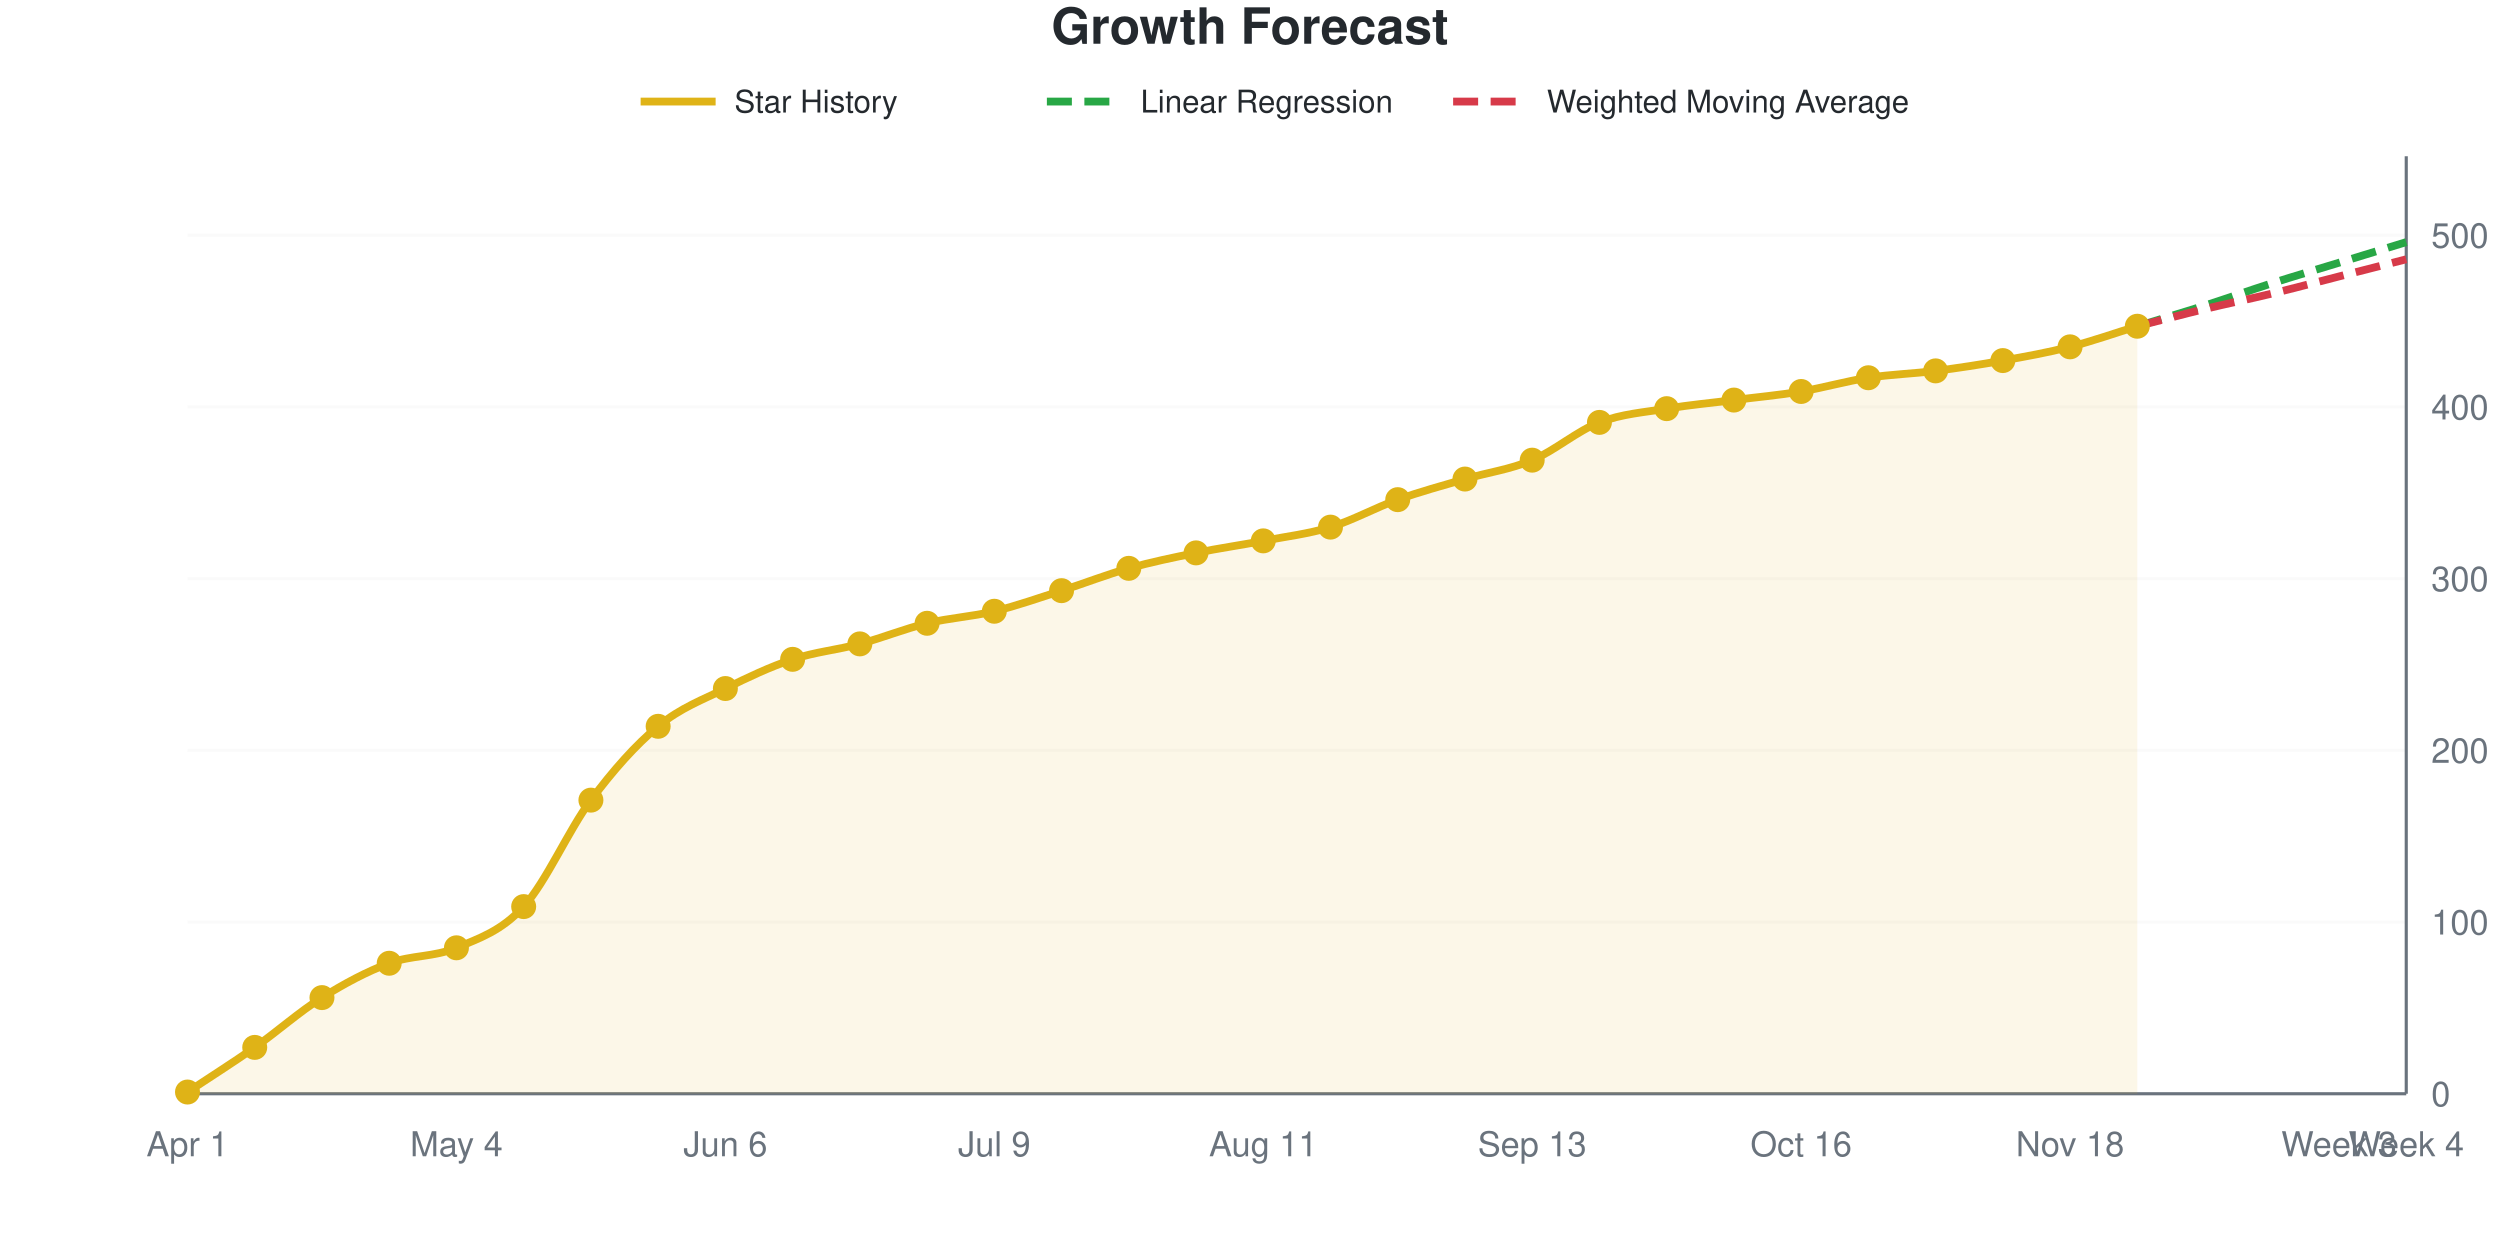
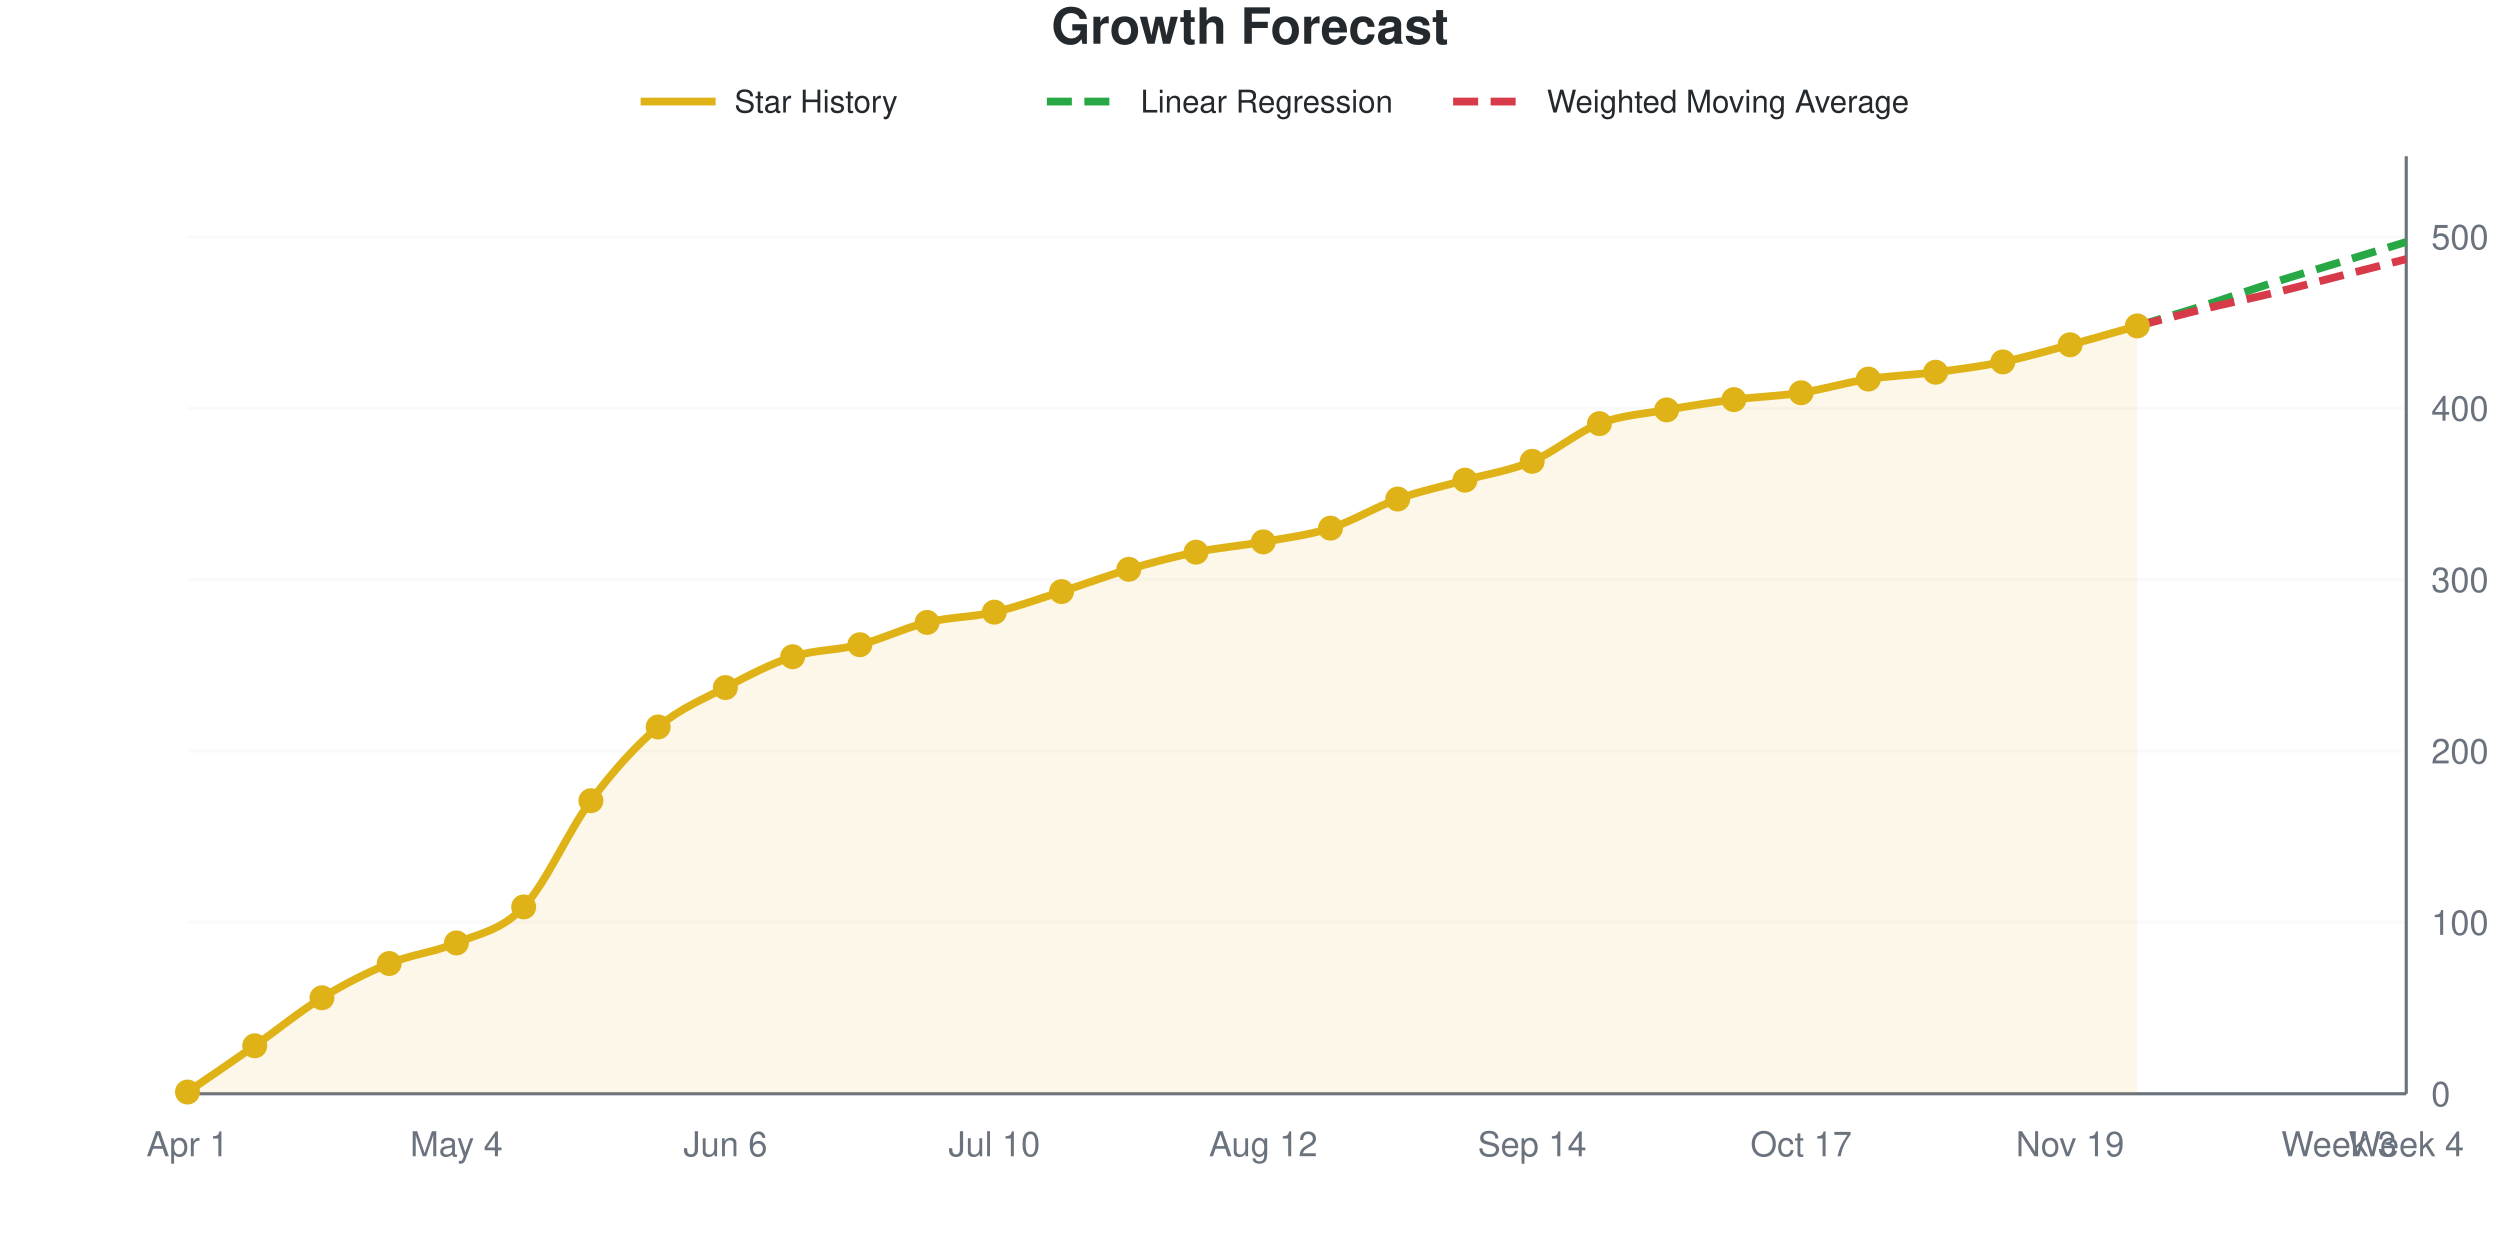
<svg xmlns="http://www.w3.org/2000/svg" viewBox="0 0 800 400" width="800" height="400" role="img">
  <style>
    @media (prefers-reduced-motion: no-preference) {
      @keyframes drawLine {
        to { stroke-dashoffset: 0; }
      }
      @keyframes fadeInPoint {
        0% { opacity: 0; }
        100% { opacity: 1; }
      }
      .data-line-0 {
        stroke-dasharray: 1036;
        stroke-dashoffset: 1036;
        animation: drawLine 2s ease-out forwards;
      }
      .data-point {
        opacity: 0;
        animation: fadeInPoint 0.5s ease-out forwards;
      }
    }
    .chart-bg { fill: #fff; }
    .chart-text { fill: #24292e; }
    .chart-muted { fill: #6a737d; }
    .chart-grid { stroke: #eee; }
    .chart-axis { stroke: #6a737d; }
    @media (prefers-color-scheme: dark) {
      .chart-bg { fill: #0d1117; }
      .chart-text { fill: #e6edf3; }
      .chart-muted { fill: #8b949e; }
      .chart-grid { stroke: #21262d; }
      .chart-axis { stroke: #8b949e; }
    }
  </style>
  <rect width="800" height="400" class="chart-bg" />
  <text x="400" y="14" text-anchor="middle" class="chart-text" font-size="16" font-weight="bold" font-family="-apple-system, BlinkMacSystemFont, 'Segoe UI', Helvetica, Arial, sans-serif">Growth Forecast</text>
  <g class="legend">
    <line x1="205" y1="32.5" x2="229" y2="32.5" stroke="#dfb317" stroke-width="2.5" />
    <text x="235" y="36" class="chart-text" font-size="10" font-family="-apple-system, BlinkMacSystemFont, 'Segoe UI', Helvetica, Arial, sans-serif">Star History</text>
    <line x1="335" y1="32.5" x2="359" y2="32.5" stroke="#28a745" stroke-width="2.5" stroke-dasharray="8,4" />
    <text x="365" y="36" class="chart-text" font-size="10" font-family="-apple-system, BlinkMacSystemFont, 'Segoe UI', Helvetica, Arial, sans-serif">Linear Regression</text>
    <line x1="465" y1="32.5" x2="489" y2="32.5" stroke="#d73a49" stroke-width="2.5" stroke-dasharray="8,4" />
    <text x="495" y="36" class="chart-text" font-size="10" font-family="-apple-system, BlinkMacSystemFont, 'Segoe UI', Helvetica, Arial, sans-serif">Weighted Moving Average</text>
  </g>
  <g class="grid">
    <line x1="60" y1="350" x2="770" y2="350" class="chart-grid" stroke-opacity="0.3" />
    <text x="778" y="354" text-anchor="start" class="chart-muted" font-size="11" font-family="-apple-system, BlinkMacSystemFont, 'Segoe UI', Helvetica, Arial, sans-serif">0</text>
-     <line x1="60" y1="295.055" x2="770" y2="295.055" class="chart-grid" stroke-opacity="0.3" />
-     <text x="778" y="299.055" text-anchor="start" class="chart-muted" font-size="11" font-family="-apple-system, BlinkMacSystemFont, 'Segoe UI', Helvetica, Arial, sans-serif">100</text>
-     <line x1="60" y1="240.11" x2="770" y2="240.11" class="chart-grid" stroke-opacity="0.3" />
-     <text x="778" y="244.11" text-anchor="start" class="chart-muted" font-size="11" font-family="-apple-system, BlinkMacSystemFont, 'Segoe UI', Helvetica, Arial, sans-serif">200</text>
-     <line x1="60" y1="185.165" x2="770" y2="185.165" class="chart-grid" stroke-opacity="0.3" />
-     <text x="778" y="189.165" text-anchor="start" class="chart-muted" font-size="11" font-family="-apple-system, BlinkMacSystemFont, 'Segoe UI', Helvetica, Arial, sans-serif">300</text>
-     <line x1="60" y1="130.22" x2="770" y2="130.22" class="chart-grid" stroke-opacity="0.3" />
-     <text x="778" y="134.22" text-anchor="start" class="chart-muted" font-size="11" font-family="-apple-system, BlinkMacSystemFont, 'Segoe UI', Helvetica, Arial, sans-serif">400</text>
-     <line x1="60" y1="75.275" x2="770" y2="75.275" class="chart-grid" stroke-opacity="0.3" />
-     <text x="778" y="79.275" text-anchor="start" class="chart-muted" font-size="11" font-family="-apple-system, BlinkMacSystemFont, 'Segoe UI', Helvetica, Arial, sans-serif">500</text>
+     <line x1="60" y1="295.155" x2="770" y2="295.155" class="chart-grid" stroke-opacity="0.3" />
+     <text x="778" y="299.155" text-anchor="start" class="chart-muted" font-size="11" font-family="-apple-system, BlinkMacSystemFont, 'Segoe UI', Helvetica, Arial, sans-serif">100</text>
+     <line x1="60" y1="240.311" x2="770" y2="240.311" class="chart-grid" stroke-opacity="0.3" />
+     <text x="778" y="244.311" text-anchor="start" class="chart-muted" font-size="11" font-family="-apple-system, BlinkMacSystemFont, 'Segoe UI', Helvetica, Arial, sans-serif">200</text>
+     <line x1="60" y1="185.466" x2="770" y2="185.466" class="chart-grid" stroke-opacity="0.3" />
+     <text x="778" y="189.466" text-anchor="start" class="chart-muted" font-size="11" font-family="-apple-system, BlinkMacSystemFont, 'Segoe UI', Helvetica, Arial, sans-serif">300</text>
+     <line x1="60" y1="130.622" x2="770" y2="130.622" class="chart-grid" stroke-opacity="0.3" />
+     <text x="778" y="134.622" text-anchor="start" class="chart-muted" font-size="11" font-family="-apple-system, BlinkMacSystemFont, 'Segoe UI', Helvetica, Arial, sans-serif">400</text>
+     <line x1="60" y1="75.777" x2="770" y2="75.777" class="chart-grid" stroke-opacity="0.3" />
+     <text x="778" y="79.777" text-anchor="start" class="chart-muted" font-size="11" font-family="-apple-system, BlinkMacSystemFont, 'Segoe UI', Helvetica, Arial, sans-serif">500</text>
  </g>
  <g class="milestones">
    
  </g>
  <g class="x-axis">
    <text x="60" y="370" text-anchor="middle" class="chart-muted" font-size="11" font-family="-apple-system, BlinkMacSystemFont, 'Segoe UI', Helvetica, Arial, sans-serif">Apr 1</text>
    <text x="146.061" y="370" text-anchor="middle" class="chart-muted" font-size="11" font-family="-apple-system, BlinkMacSystemFont, 'Segoe UI', Helvetica, Arial, sans-serif">May 4</text>
    <text x="232.121" y="370" text-anchor="middle" class="chart-muted" font-size="11" font-family="-apple-system, BlinkMacSystemFont, 'Segoe UI', Helvetica, Arial, sans-serif">Jun 6</text>
-     <text x="318.182" y="370" text-anchor="middle" class="chart-muted" font-size="11" font-family="-apple-system, BlinkMacSystemFont, 'Segoe UI', Helvetica, Arial, sans-serif">Jul 9</text>
-     <text x="404.242" y="370" text-anchor="middle" class="chart-muted" font-size="11" font-family="-apple-system, BlinkMacSystemFont, 'Segoe UI', Helvetica, Arial, sans-serif">Aug 11</text>
-     <text x="490.303" y="370" text-anchor="middle" class="chart-muted" font-size="11" font-family="-apple-system, BlinkMacSystemFont, 'Segoe UI', Helvetica, Arial, sans-serif">Sep 13</text>
-     <text x="576.364" y="370" text-anchor="middle" class="chart-muted" font-size="11" font-family="-apple-system, BlinkMacSystemFont, 'Segoe UI', Helvetica, Arial, sans-serif">Oct 16</text>
-     <text x="662.424" y="370" text-anchor="middle" class="chart-muted" font-size="11" font-family="-apple-system, BlinkMacSystemFont, 'Segoe UI', Helvetica, Arial, sans-serif">Nov 18</text>
+     <text x="318.182" y="370" text-anchor="middle" class="chart-muted" font-size="11" font-family="-apple-system, BlinkMacSystemFont, 'Segoe UI', Helvetica, Arial, sans-serif">Jul 10</text>
+     <text x="404.242" y="370" text-anchor="middle" class="chart-muted" font-size="11" font-family="-apple-system, BlinkMacSystemFont, 'Segoe UI', Helvetica, Arial, sans-serif">Aug 12</text>
+     <text x="490.303" y="370" text-anchor="middle" class="chart-muted" font-size="11" font-family="-apple-system, BlinkMacSystemFont, 'Segoe UI', Helvetica, Arial, sans-serif">Sep 14</text>
+     <text x="576.364" y="370" text-anchor="middle" class="chart-muted" font-size="11" font-family="-apple-system, BlinkMacSystemFont, 'Segoe UI', Helvetica, Arial, sans-serif">Oct 17</text>
+     <text x="662.424" y="370" text-anchor="middle" class="chart-muted" font-size="11" font-family="-apple-system, BlinkMacSystemFont, 'Segoe UI', Helvetica, Arial, sans-serif">Nov 19</text>
    <text x="748.485" y="370" text-anchor="middle" class="chart-muted" font-size="11" font-family="-apple-system, BlinkMacSystemFont, 'Segoe UI', Helvetica, Arial, sans-serif">Week 3</text>
    <text x="770" y="370" text-anchor="middle" class="chart-muted" font-size="11" font-family="-apple-system, BlinkMacSystemFont, 'Segoe UI', Helvetica, Arial, sans-serif">Week 4</text>
  </g>
  <line x1="770" y1="50" x2="770" y2="350" class="chart-axis" stroke-width="1" />
  <line x1="60" y1="350" x2="770" y2="350" class="chart-axis" stroke-width="1" />
-   <path d="M60,350 L60,349.451 C67.172,344.689 74.343,340.201 81.515,335.165 C88.687,330.128 95.859,323.718 103.03,319.231 C110.202,314.744 117.374,310.897 124.545,308.242 C131.717,305.586 138.889,306.319 146.061,303.297 C153.232,300.275 160.404,297.985 167.576,290.11 C174.747,282.234 181.919,265.659 189.091,256.044 C196.263,246.429 203.434,238.37 210.606,232.418 C217.778,226.465 224.949,223.901 232.121,220.33 C239.293,216.758 246.465,213.37 253.636,210.989 C260.808,208.608 267.98,207.967 275.152,206.044 C282.323,204.121 289.495,201.19 296.667,199.451 C303.838,197.711 311.01,197.344 318.182,195.604 C325.354,193.864 332.525,191.3 339.697,189.011 C346.869,186.722 354.04,183.883 361.212,181.868 C368.384,179.853 375.556,178.388 382.727,176.923 C389.899,175.458 397.071,174.451 404.242,173.077 C411.414,171.703 418.586,170.879 425.758,168.681 C432.929,166.484 440.101,162.454 447.273,159.89 C454.444,157.326 461.616,155.403 468.788,153.297 C475.96,151.19 483.131,150.275 490.303,147.253 C497.475,144.231 504.646,137.912 511.818,135.165 C518.99,132.418 526.162,131.96 533.333,130.769 C540.505,129.579 547.677,128.938 554.848,128.022 C562.02,127.106 569.192,126.465 576.364,125.275 C583.535,124.084 590.707,121.978 597.879,120.879 C605.051,119.78 612.222,119.597 619.394,118.681 C626.566,117.766 633.737,116.667 640.909,115.385 C648.081,114.103 655.253,112.821 662.424,110.989 C669.596,109.158 676.768,106.593 683.939,104.396 L683.939,350 L60,350 Z" fill="#dfb317" fill-opacity="0.1" />
-   <path d="M60,350 L60,349.451 C67.172,344.689 74.343,340.201 81.515,335.165 C88.687,330.128 95.859,323.718 103.03,319.231 C110.202,314.744 117.374,310.897 124.545,308.242 C131.717,305.586 138.889,306.319 146.061,303.297 C153.232,300.275 160.404,297.985 167.576,290.11 C174.747,282.234 181.919,265.659 189.091,256.044 C196.263,246.429 203.434,238.37 210.606,232.418 C217.778,226.465 224.949,223.901 232.121,220.33 C239.293,216.758 246.465,213.37 253.636,210.989 C260.808,208.608 267.98,207.967 275.152,206.044 C282.323,204.121 289.495,201.19 296.667,199.451 C303.838,197.711 311.01,197.344 318.182,195.604 C325.354,193.864 332.525,191.3 339.697,189.011 C346.869,186.722 354.04,183.883 361.212,181.868 C368.384,179.853 375.556,178.388 382.727,176.923 C389.899,175.458 397.071,174.451 404.242,173.077 C411.414,171.703 418.586,170.879 425.758,168.681 C432.929,166.484 440.101,162.454 447.273,159.89 C454.444,157.326 461.616,155.403 468.788,153.297 C475.96,151.19 483.131,150.275 490.303,147.253 C497.475,144.231 504.646,137.912 511.818,135.165 C518.99,132.418 526.162,131.96 533.333,130.769 C540.505,129.579 547.677,128.938 554.848,128.022 C562.02,127.106 569.192,126.465 576.364,125.275 C583.535,124.084 590.707,121.978 597.879,120.879 C605.051,119.78 612.222,119.597 619.394,118.681 C626.566,117.766 633.737,116.667 640.909,115.385 C648.081,114.103 655.253,112.821 662.424,110.989 C669.596,109.158 676.768,106.593 683.939,104.396" fill="none" stroke="#dfb317" stroke-width="2.5" class="data-line-0" />
-   <path d="M683.939,104.396 C691.111,102.198 698.283,100.092 705.455,97.802 C712.626,95.513 719.798,92.949 726.97,90.659 C734.141,88.37 741.313,86.264 748.485,84.066 C755.657,81.868 762.828,79.67 770,77.473" fill="none" stroke="#28a745" stroke-width="2.5" stroke-dasharray="8,4" />
-   <path d="M683.939,104.396 C691.111,102.564 698.283,100.641 705.455,98.901 C712.626,97.161 719.798,95.696 726.97,93.956 C734.141,92.216 741.313,90.293 748.485,88.462 C755.657,86.63 762.828,84.799 770,82.967" fill="none" stroke="#d73a49" stroke-width="2.5" stroke-dasharray="8,4" />
+   <path d="M60,350 L60,349.452 C67.172,344.516 74.343,339.671 81.515,334.644 C88.687,329.616 95.859,323.675 103.03,319.287 C110.202,314.899 117.374,311.243 124.545,308.318 C131.717,305.393 138.889,304.753 146.061,301.737 C153.232,298.72 160.404,297.806 167.576,290.219 C174.747,282.633 181.919,265.814 189.091,256.216 C196.263,246.618 203.434,238.665 210.606,232.633 C217.778,226.6 224.949,223.766 232.121,220.018 C239.293,216.271 246.465,212.431 253.636,210.146 C260.808,207.861 267.98,208.135 275.152,206.307 C282.323,204.479 289.495,200.914 296.667,199.177 C303.838,197.441 311.01,197.532 318.182,195.887 C325.354,194.241 332.525,191.59 339.697,189.305 C346.869,187.02 354.04,184.278 361.212,182.176 C368.384,180.073 375.556,178.154 382.727,176.691 C389.899,175.229 397.071,174.68 404.242,173.4 C411.414,172.121 418.586,171.298 425.758,169.013 C432.929,166.728 440.101,162.249 447.273,159.689 C454.444,157.13 461.616,155.667 468.788,153.656 C475.96,151.645 483.131,150.64 490.303,147.623 C497.475,144.607 504.646,138.3 511.818,135.558 C518.99,132.815 526.162,132.45 533.333,131.17 C540.505,129.89 547.677,128.793 554.848,127.879 C562.02,126.965 569.192,126.782 576.364,125.686 C583.535,124.589 590.707,122.395 597.879,121.298 C605.051,120.201 612.222,120.018 619.394,119.104 C626.566,118.19 633.737,117.276 640.909,115.814 C648.081,114.351 655.253,112.249 662.424,110.329 C669.596,108.41 676.768,106.307 683.939,104.296 L683.939,350 L60,350 Z" fill="#dfb317" fill-opacity="0.1" />
+   <path d="M60,350 L60,349.452 C67.172,344.516 74.343,339.671 81.515,334.644 C88.687,329.616 95.859,323.675 103.03,319.287 C110.202,314.899 117.374,311.243 124.545,308.318 C131.717,305.393 138.889,304.753 146.061,301.737 C153.232,298.72 160.404,297.806 167.576,290.219 C174.747,282.633 181.919,265.814 189.091,256.216 C196.263,246.618 203.434,238.665 210.606,232.633 C217.778,226.6 224.949,223.766 232.121,220.018 C239.293,216.271 246.465,212.431 253.636,210.146 C260.808,207.861 267.98,208.135 275.152,206.307 C282.323,204.479 289.495,200.914 296.667,199.177 C303.838,197.441 311.01,197.532 318.182,195.887 C325.354,194.241 332.525,191.59 339.697,189.305 C346.869,187.02 354.04,184.278 361.212,182.176 C368.384,180.073 375.556,178.154 382.727,176.691 C389.899,175.229 397.071,174.68 404.242,173.4 C411.414,172.121 418.586,171.298 425.758,169.013 C432.929,166.728 440.101,162.249 447.273,159.689 C454.444,157.13 461.616,155.667 468.788,153.656 C475.96,151.645 483.131,150.64 490.303,147.623 C497.475,144.607 504.646,138.3 511.818,135.558 C518.99,132.815 526.162,132.45 533.333,131.17 C540.505,129.89 547.677,128.793 554.848,127.879 C562.02,126.965 569.192,126.782 576.364,125.686 C583.535,124.589 590.707,122.395 597.879,121.298 C605.051,120.201 612.222,120.018 619.394,119.104 C626.566,118.19 633.737,117.276 640.909,115.814 C648.081,114.351 655.253,112.249 662.424,110.329 C669.596,108.41 676.768,106.307 683.939,104.296" fill="none" stroke="#dfb317" stroke-width="2.5" class="data-line-0" />
+   <path d="M683.939,104.296 C691.111,102.102 698.283,100 705.455,97.715 C712.626,95.43 719.798,92.87 726.97,90.585 C734.141,88.3 741.313,86.197 748.485,84.004 C755.657,81.81 762.828,79.616 770,77.422" fill="none" stroke="#28a745" stroke-width="2.5" stroke-dasharray="8,4" />
+   <path d="M683.939,104.296 C691.111,102.468 698.283,100.548 705.455,98.812 C712.626,97.075 719.798,95.612 726.97,93.876 C734.141,92.139 741.313,90.219 748.485,88.391 C755.657,86.563 762.828,84.735 770,82.907" fill="none" stroke="#d73a49" stroke-width="2.5" stroke-dasharray="8,4" />
  <g class="points">
-     <circle cx="60" cy="349.451" r="4" fill="#dfb317" class="data-point" style="animation-delay: 1.50s" />
-     <circle cx="81.515" cy="335.165" r="4" fill="#dfb317" class="data-point" style="animation-delay: 1.55s" />
-     <circle cx="103.03" cy="319.231" r="4" fill="#dfb317" class="data-point" style="animation-delay: 1.60s" />
-     <circle cx="124.545" cy="308.242" r="4" fill="#dfb317" class="data-point" style="animation-delay: 1.65s" />
-     <circle cx="146.061" cy="303.297" r="4" fill="#dfb317" class="data-point" style="animation-delay: 1.70s" />
-     <circle cx="167.576" cy="290.11" r="4" fill="#dfb317" class="data-point" style="animation-delay: 1.75s" />
-     <circle cx="189.091" cy="256.044" r="4" fill="#dfb317" class="data-point" style="animation-delay: 1.80s" />
-     <circle cx="210.606" cy="232.418" r="4" fill="#dfb317" class="data-point" style="animation-delay: 1.85s" />
-     <circle cx="232.121" cy="220.33" r="4" fill="#dfb317" class="data-point" style="animation-delay: 1.90s" />
-     <circle cx="253.636" cy="210.989" r="4" fill="#dfb317" class="data-point" style="animation-delay: 1.95s" />
-     <circle cx="275.152" cy="206.044" r="4" fill="#dfb317" class="data-point" style="animation-delay: 2.00s" />
-     <circle cx="296.667" cy="199.451" r="4" fill="#dfb317" class="data-point" style="animation-delay: 2.05s" />
-     <circle cx="318.182" cy="195.604" r="4" fill="#dfb317" class="data-point" style="animation-delay: 2.10s" />
-     <circle cx="339.697" cy="189.011" r="4" fill="#dfb317" class="data-point" style="animation-delay: 2.15s" />
-     <circle cx="361.212" cy="181.868" r="4" fill="#dfb317" class="data-point" style="animation-delay: 2.20s" />
-     <circle cx="382.727" cy="176.923" r="4" fill="#dfb317" class="data-point" style="animation-delay: 2.25s" />
-     <circle cx="404.242" cy="173.077" r="4" fill="#dfb317" class="data-point" style="animation-delay: 2.30s" />
-     <circle cx="425.758" cy="168.681" r="4" fill="#dfb317" class="data-point" style="animation-delay: 2.35s" />
-     <circle cx="447.273" cy="159.89" r="4" fill="#dfb317" class="data-point" style="animation-delay: 2.40s" />
-     <circle cx="468.788" cy="153.297" r="4" fill="#dfb317" class="data-point" style="animation-delay: 2.45s" />
-     <circle cx="490.303" cy="147.253" r="4" fill="#dfb317" class="data-point" style="animation-delay: 2.50s" />
-     <circle cx="511.818" cy="135.165" r="4" fill="#dfb317" class="data-point" style="animation-delay: 2.55s" />
-     <circle cx="533.333" cy="130.769" r="4" fill="#dfb317" class="data-point" style="animation-delay: 2.60s" />
-     <circle cx="554.848" cy="128.022" r="4" fill="#dfb317" class="data-point" style="animation-delay: 2.65s" />
-     <circle cx="576.364" cy="125.275" r="4" fill="#dfb317" class="data-point" style="animation-delay: 2.70s" />
-     <circle cx="597.879" cy="120.879" r="4" fill="#dfb317" class="data-point" style="animation-delay: 2.75s" />
-     <circle cx="619.394" cy="118.681" r="4" fill="#dfb317" class="data-point" style="animation-delay: 2.80s" />
-     <circle cx="640.909" cy="115.385" r="4" fill="#dfb317" class="data-point" style="animation-delay: 2.85s" />
-     <circle cx="662.424" cy="110.989" r="4" fill="#dfb317" class="data-point" style="animation-delay: 2.90s" />
-     <circle cx="683.939" cy="104.396" r="4" fill="#dfb317" class="data-point" style="animation-delay: 2.95s" />
+     <circle cx="60" cy="349.452" r="4" fill="#dfb317" class="data-point" style="animation-delay: 1.50s" />
+     <circle cx="81.515" cy="334.644" r="4" fill="#dfb317" class="data-point" style="animation-delay: 1.55s" />
+     <circle cx="103.03" cy="319.287" r="4" fill="#dfb317" class="data-point" style="animation-delay: 1.60s" />
+     <circle cx="124.545" cy="308.318" r="4" fill="#dfb317" class="data-point" style="animation-delay: 1.65s" />
+     <circle cx="146.061" cy="301.737" r="4" fill="#dfb317" class="data-point" style="animation-delay: 1.70s" />
+     <circle cx="167.576" cy="290.219" r="4" fill="#dfb317" class="data-point" style="animation-delay: 1.75s" />
+     <circle cx="189.091" cy="256.216" r="4" fill="#dfb317" class="data-point" style="animation-delay: 1.80s" />
+     <circle cx="210.606" cy="232.633" r="4" fill="#dfb317" class="data-point" style="animation-delay: 1.85s" />
+     <circle cx="232.121" cy="220.018" r="4" fill="#dfb317" class="data-point" style="animation-delay: 1.90s" />
+     <circle cx="253.636" cy="210.146" r="4" fill="#dfb317" class="data-point" style="animation-delay: 1.95s" />
+     <circle cx="275.152" cy="206.307" r="4" fill="#dfb317" class="data-point" style="animation-delay: 2.00s" />
+     <circle cx="296.667" cy="199.177" r="4" fill="#dfb317" class="data-point" style="animation-delay: 2.05s" />
+     <circle cx="318.182" cy="195.887" r="4" fill="#dfb317" class="data-point" style="animation-delay: 2.10s" />
+     <circle cx="339.697" cy="189.305" r="4" fill="#dfb317" class="data-point" style="animation-delay: 2.15s" />
+     <circle cx="361.212" cy="182.176" r="4" fill="#dfb317" class="data-point" style="animation-delay: 2.20s" />
+     <circle cx="382.727" cy="176.691" r="4" fill="#dfb317" class="data-point" style="animation-delay: 2.25s" />
+     <circle cx="404.242" cy="173.4" r="4" fill="#dfb317" class="data-point" style="animation-delay: 2.30s" />
+     <circle cx="425.758" cy="169.013" r="4" fill="#dfb317" class="data-point" style="animation-delay: 2.35s" />
+     <circle cx="447.273" cy="159.689" r="4" fill="#dfb317" class="data-point" style="animation-delay: 2.40s" />
+     <circle cx="468.788" cy="153.656" r="4" fill="#dfb317" class="data-point" style="animation-delay: 2.45s" />
+     <circle cx="490.303" cy="147.623" r="4" fill="#dfb317" class="data-point" style="animation-delay: 2.50s" />
+     <circle cx="511.818" cy="135.558" r="4" fill="#dfb317" class="data-point" style="animation-delay: 2.55s" />
+     <circle cx="533.333" cy="131.17" r="4" fill="#dfb317" class="data-point" style="animation-delay: 2.60s" />
+     <circle cx="554.848" cy="127.879" r="4" fill="#dfb317" class="data-point" style="animation-delay: 2.65s" />
+     <circle cx="576.364" cy="125.686" r="4" fill="#dfb317" class="data-point" style="animation-delay: 2.70s" />
+     <circle cx="597.879" cy="121.298" r="4" fill="#dfb317" class="data-point" style="animation-delay: 2.75s" />
+     <circle cx="619.394" cy="119.104" r="4" fill="#dfb317" class="data-point" style="animation-delay: 2.80s" />
+     <circle cx="640.909" cy="115.814" r="4" fill="#dfb317" class="data-point" style="animation-delay: 2.85s" />
+     <circle cx="662.424" cy="110.329" r="4" fill="#dfb317" class="data-point" style="animation-delay: 2.90s" />
+     <circle cx="683.939" cy="104.296" r="4" fill="#dfb317" class="data-point" style="animation-delay: 2.95s" />
  </g>
</svg>
